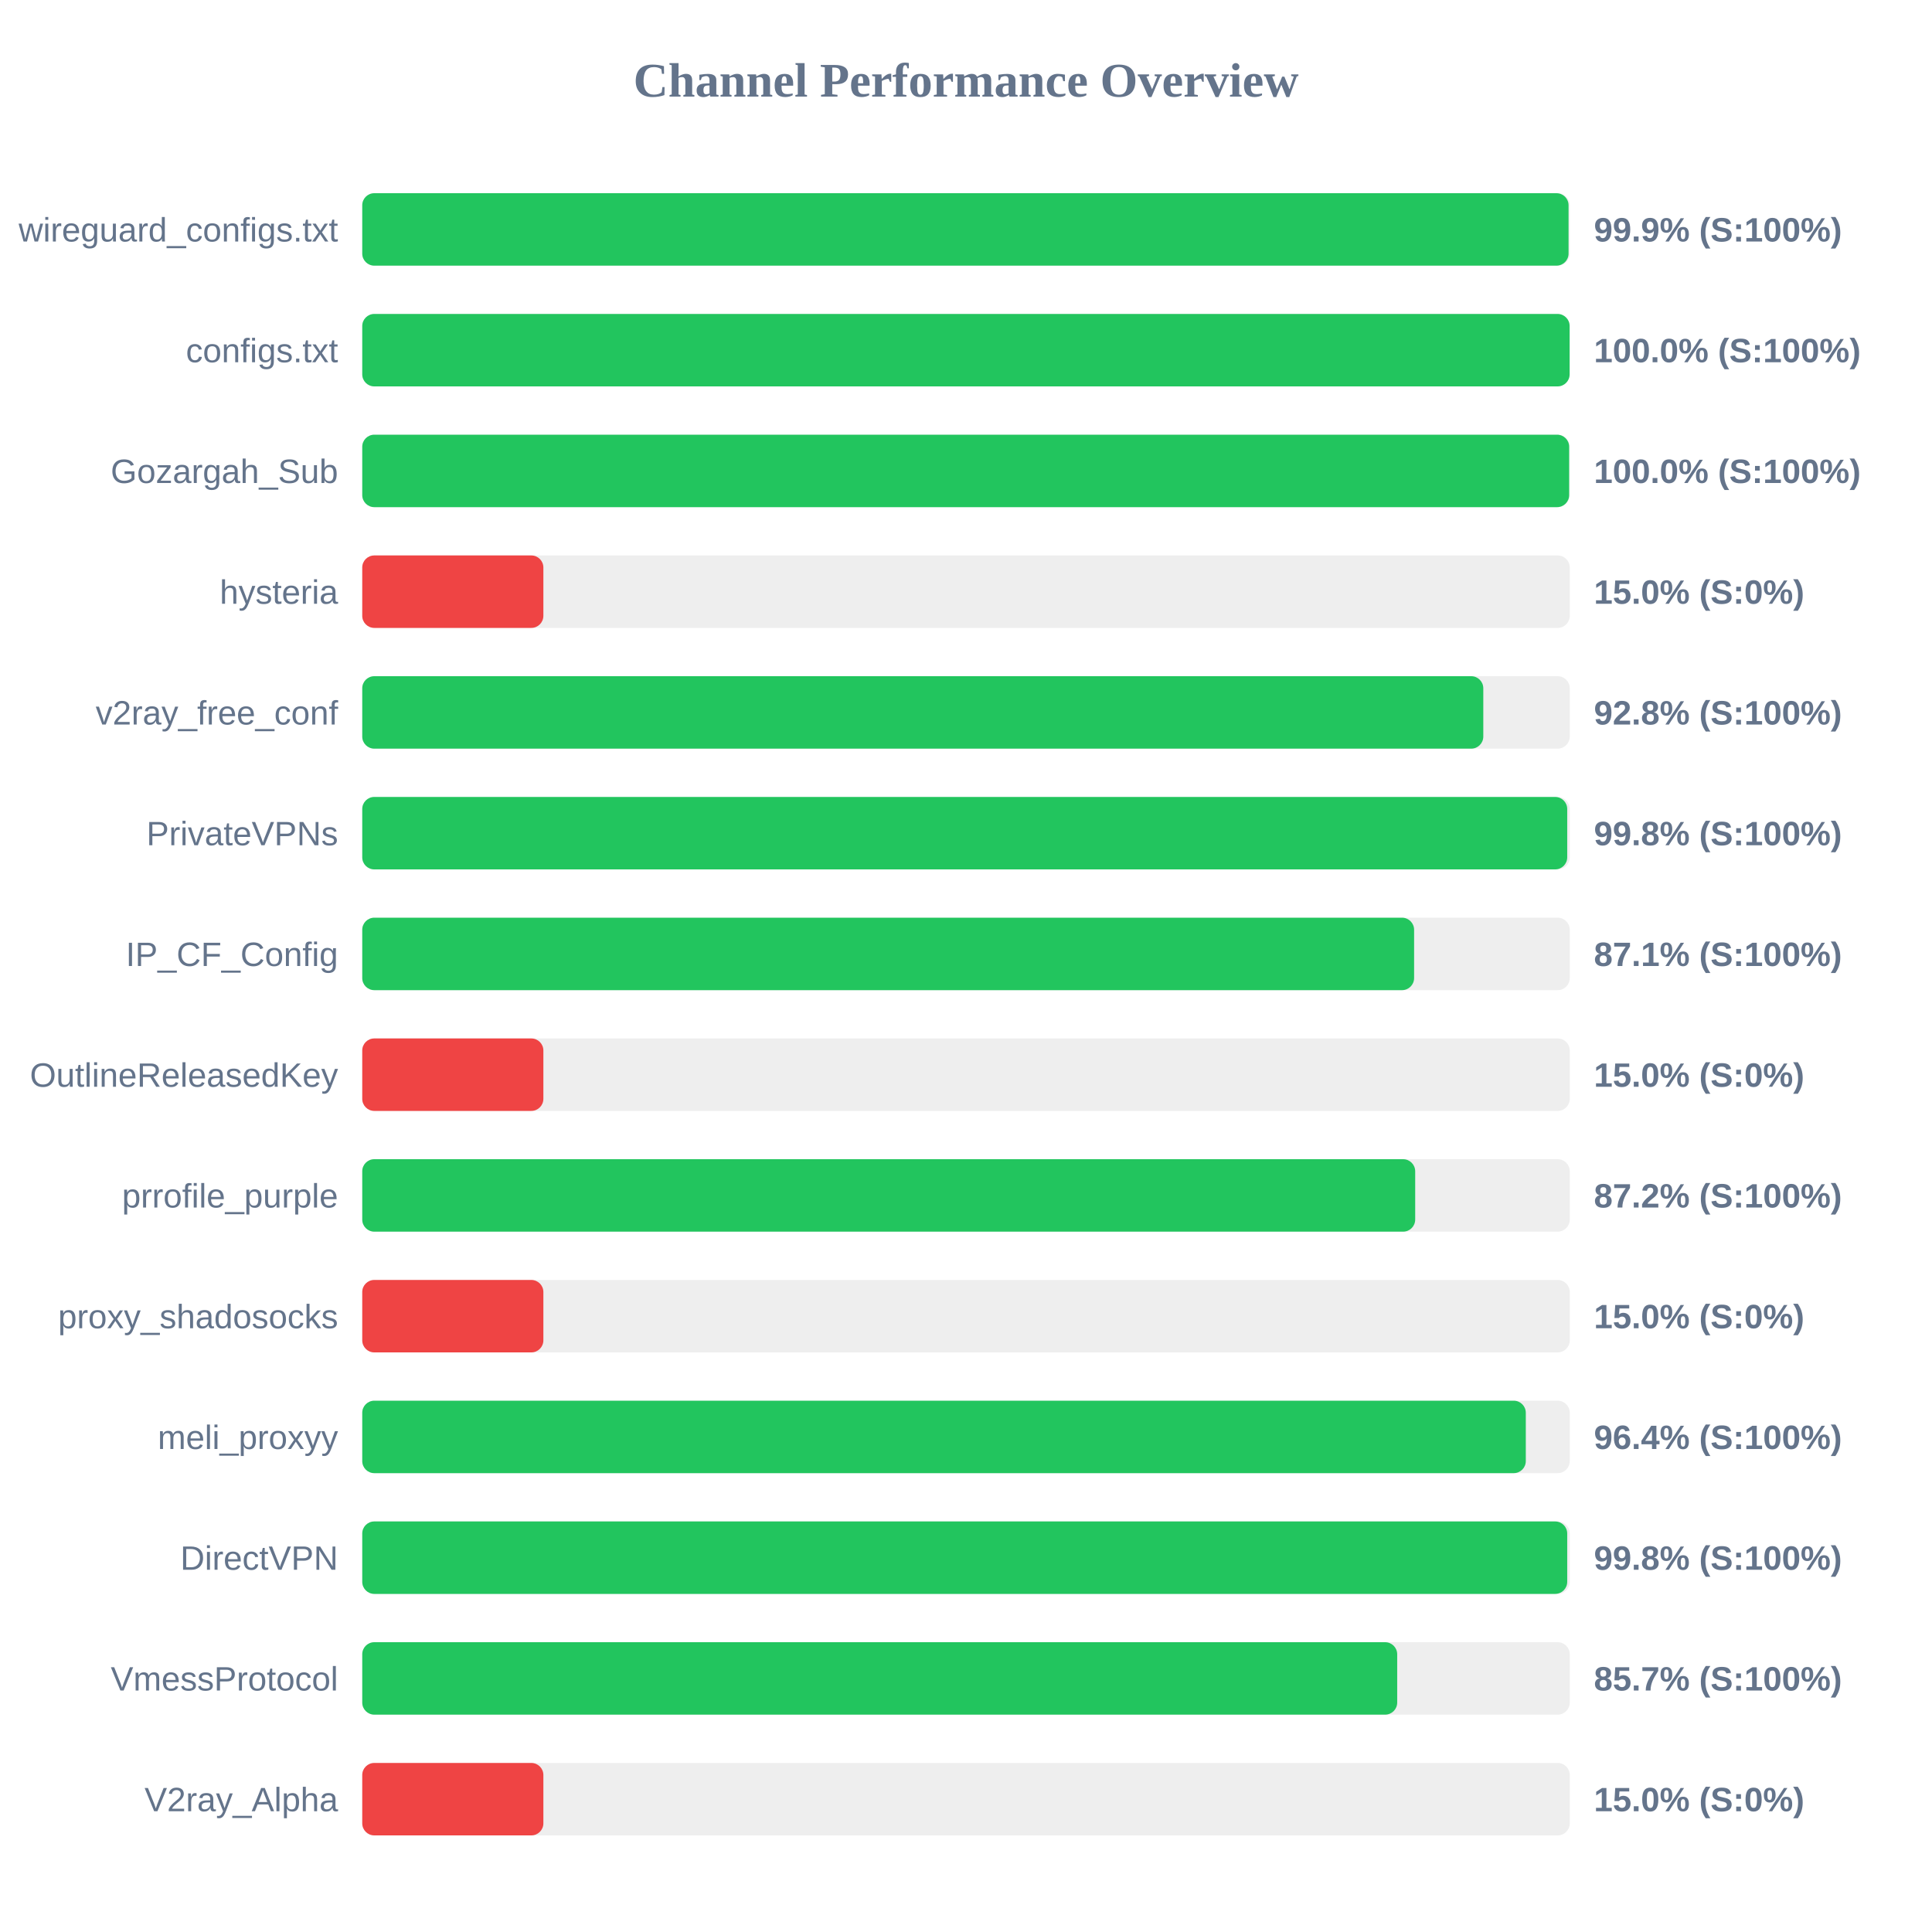
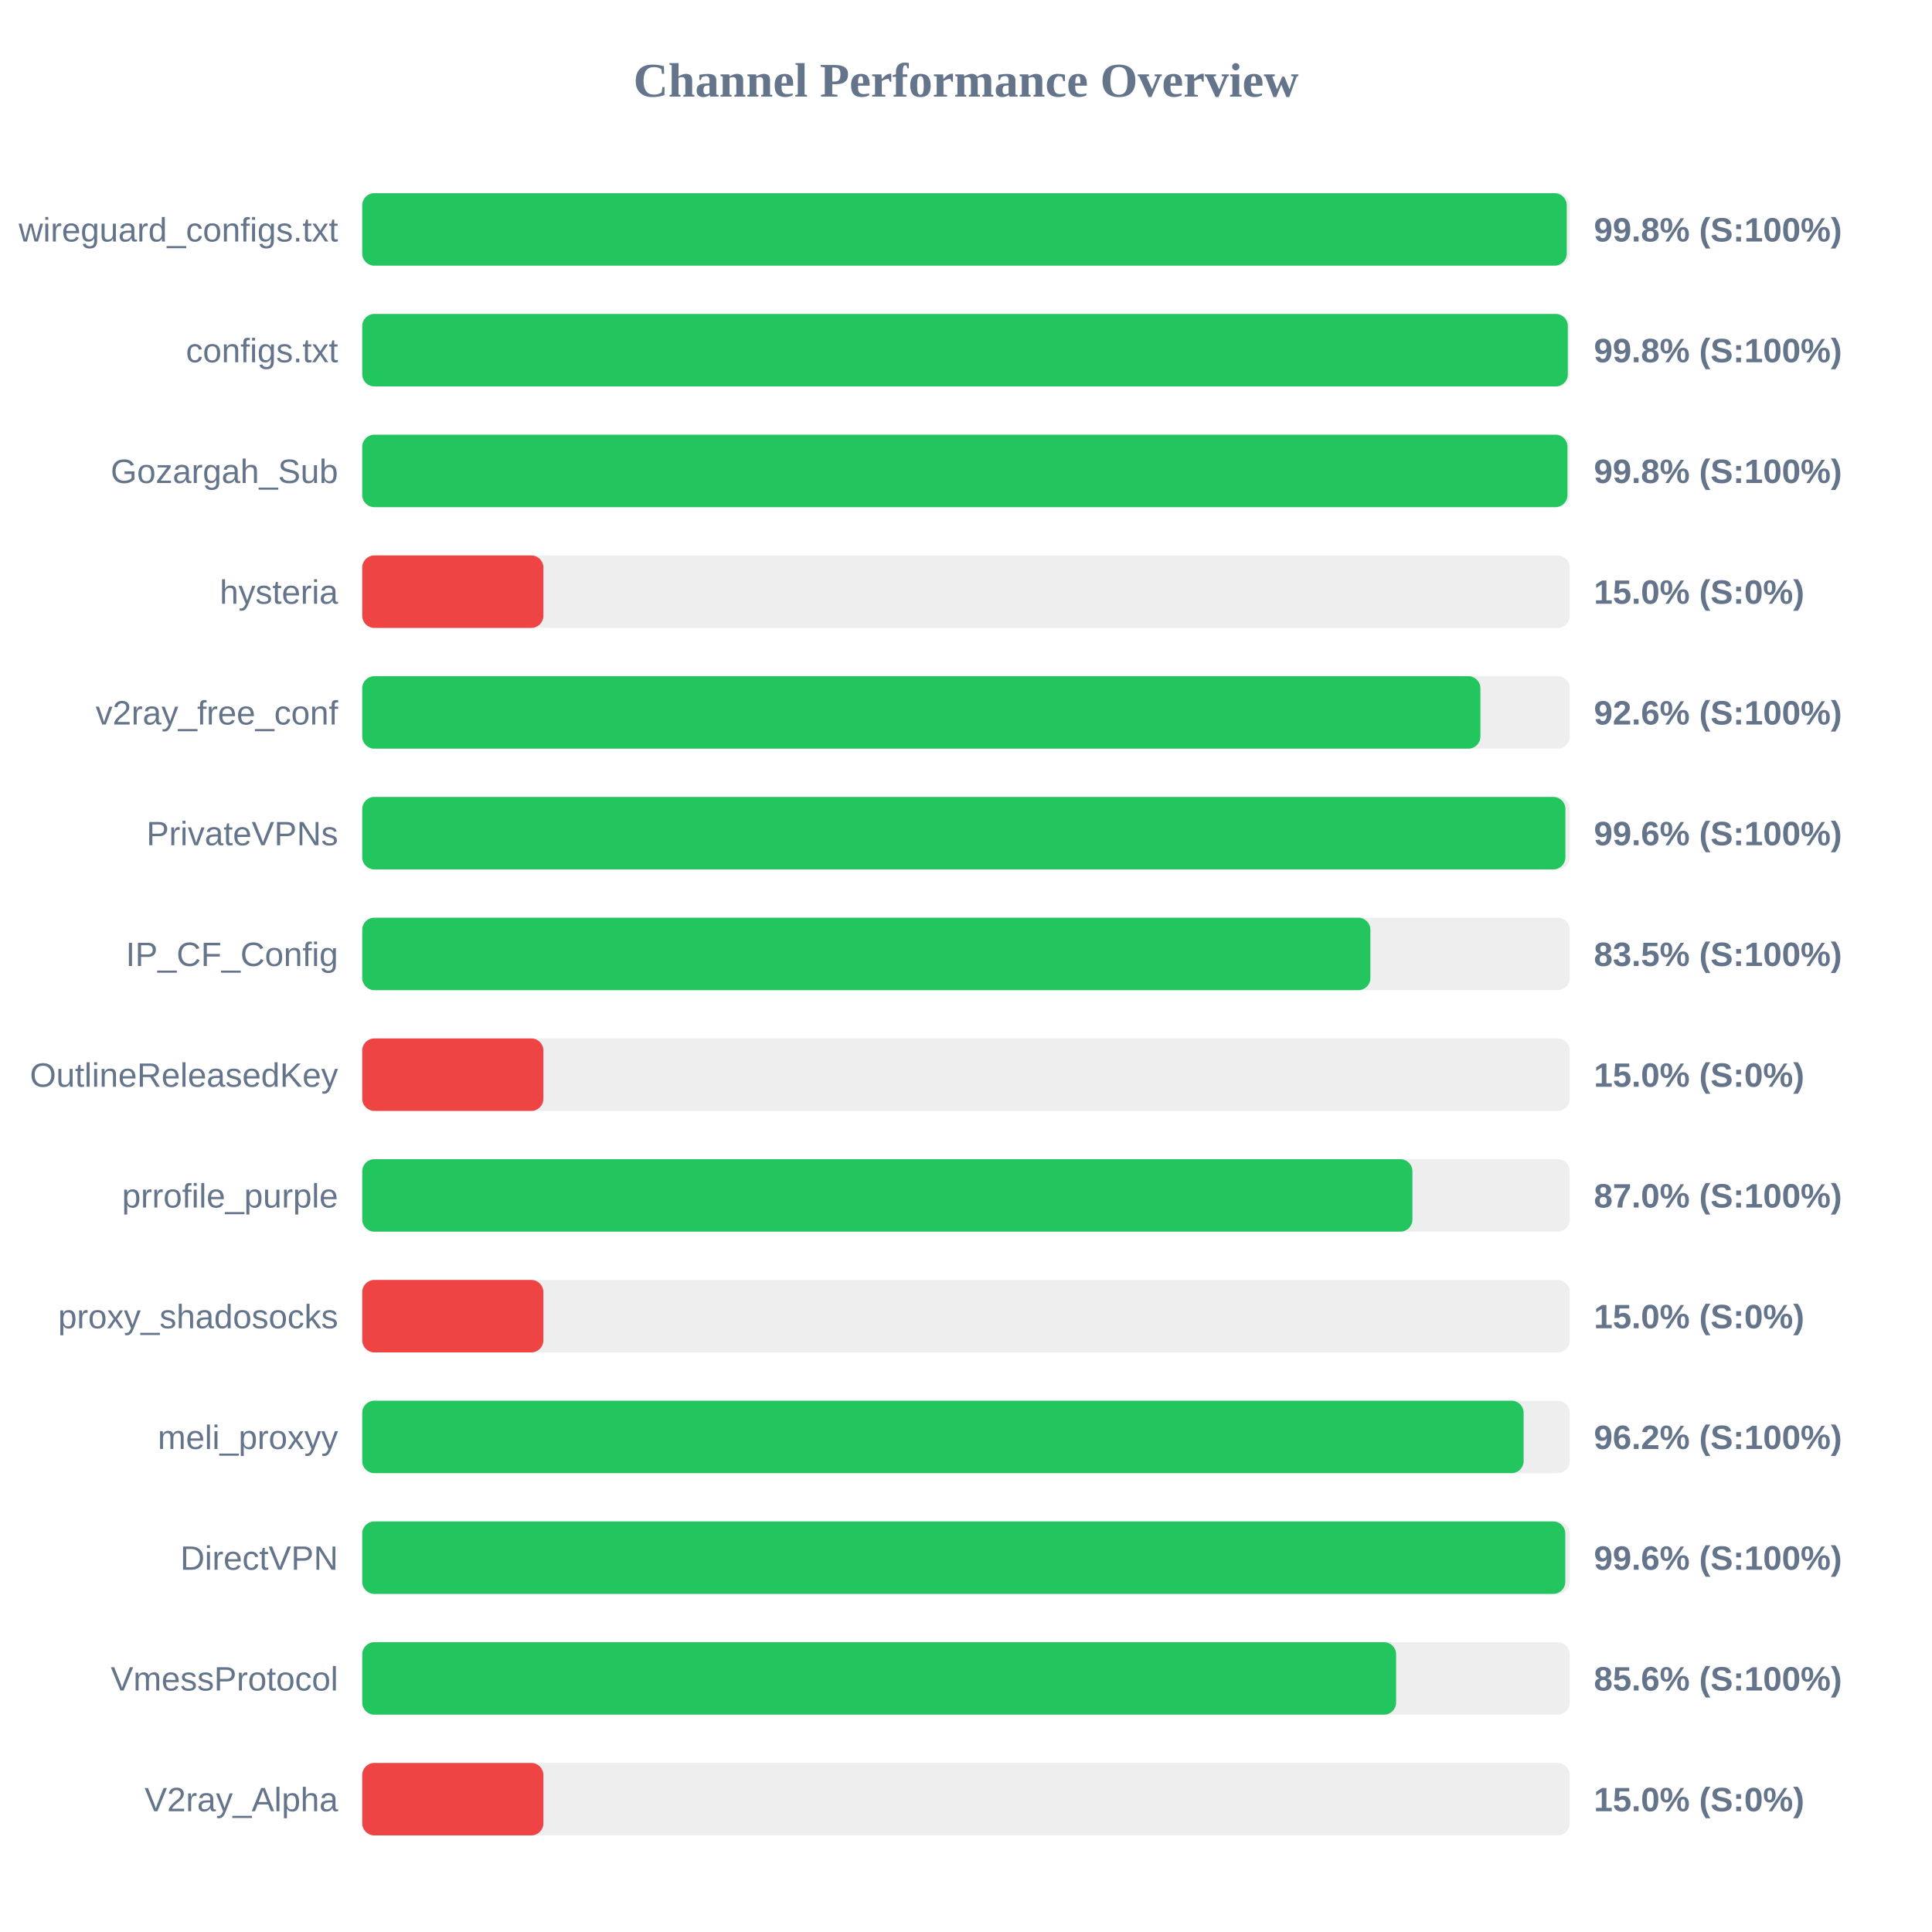
<svg xmlns="http://www.w3.org/2000/svg" width="800" height="800" version="1.1">
  <style>
        .row { font: 14px Arial; fill: #64748b; }
        .score { font: bold 14px Arial; fill: #64748b; }
    </style>
  <text x="400" y="40" text-anchor="middle" font-size="20px" font-weight="bold" fill="#64748b">Channel Performance Overview</text>
  <rect x="150" y="80" width="500" height="30" fill="#eee" rx="5" />
-   <rect x="150" y="80" width="499.5" height="30" fill="#22c55e" rx="5" />
+   <rect x="150" y="80" width="498.75" height="30" fill="#22c55e" rx="5" />
  <text x="140" y="100" text-anchor="end" class="row">wireguard_configs.txt</text>
-   <text x="660" y="100" text-anchor="start" class="score">99.9% (S:100%)</text>
+   <text x="660" y="100" text-anchor="start" class="score">99.8% (S:100%)</text>
  <rect x="150" y="130" width="500" height="30" fill="#eee" rx="5" />
-   <rect x="150" y="130" width="499.95" height="30" fill="#22c55e" rx="5" />
+   <rect x="150" y="130" width="499.2" height="30" fill="#22c55e" rx="5" />
  <text x="140" y="150" text-anchor="end" class="row">configs.txt</text>
-   <text x="660" y="150" text-anchor="start" class="score">100.0% (S:100%)</text>
+   <text x="660" y="150" text-anchor="start" class="score">99.8% (S:100%)</text>
  <rect x="150" y="180" width="500" height="30" fill="#eee" rx="5" />
-   <rect x="150" y="180" width="499.75" height="30" fill="#22c55e" rx="5" />
+   <rect x="150" y="180" width="499.05" height="30" fill="#22c55e" rx="5" />
  <text x="140" y="200" text-anchor="end" class="row">Gozargah_Sub</text>
-   <text x="660" y="200" text-anchor="start" class="score">100.0% (S:100%)</text>
+   <text x="660" y="200" text-anchor="start" class="score">99.8% (S:100%)</text>
  <rect x="150" y="230" width="500" height="30" fill="#eee" rx="5" />
  <rect x="150" y="230" width="75.0" height="30" fill="#ef4444" rx="5" />
  <text x="140" y="250" text-anchor="end" class="row">hysteria</text>
  <text x="660" y="250" text-anchor="start" class="score">15.0% (S:0%)</text>
  <rect x="150" y="280" width="500" height="30" fill="#eee" rx="5" />
-   <rect x="150" y="280" width="464.2" height="30" fill="#22c55e" rx="5" />
+   <rect x="150" y="280" width="463.0" height="30" fill="#22c55e" rx="5" />
  <text x="140" y="300" text-anchor="end" class="row">v2ray_free_conf</text>
-   <text x="660" y="300" text-anchor="start" class="score">92.8% (S:100%)</text>
+   <text x="660" y="300" text-anchor="start" class="score">92.6% (S:100%)</text>
  <rect x="150" y="330" width="500" height="30" fill="#eee" rx="5" />
-   <rect x="150" y="330" width="498.95" height="30" fill="#22c55e" rx="5" />
+   <rect x="150" y="330" width="498.2" height="30" fill="#22c55e" rx="5" />
  <text x="140" y="350" text-anchor="end" class="row">PrivateVPNs</text>
-   <text x="660" y="350" text-anchor="start" class="score">99.8% (S:100%)</text>
+   <text x="660" y="350" text-anchor="start" class="score">99.6% (S:100%)</text>
  <rect x="150" y="380" width="500" height="30" fill="#eee" rx="5" />
-   <rect x="150" y="380" width="435.55" height="30" fill="#22c55e" rx="5" />
+   <rect x="150" y="380" width="417.45" height="30" fill="#22c55e" rx="5" />
  <text x="140" y="400" text-anchor="end" class="row">IP_CF_Config</text>
-   <text x="660" y="400" text-anchor="start" class="score">87.1% (S:100%)</text>
+   <text x="660" y="400" text-anchor="start" class="score">83.5% (S:100%)</text>
  <rect x="150" y="430" width="500" height="30" fill="#eee" rx="5" />
  <rect x="150" y="430" width="75.0" height="30" fill="#ef4444" rx="5" />
  <text x="140" y="450" text-anchor="end" class="row">OutlineReleasedKey</text>
  <text x="660" y="450" text-anchor="start" class="score">15.0% (S:0%)</text>
  <rect x="150" y="480" width="500" height="30" fill="#eee" rx="5" />
-   <rect x="150" y="480" width="436.0" height="30" fill="#22c55e" rx="5" />
+   <rect x="150" y="480" width="434.85" height="30" fill="#22c55e" rx="5" />
  <text x="140" y="500" text-anchor="end" class="row">prrofile_purple</text>
-   <text x="660" y="500" text-anchor="start" class="score">87.2% (S:100%)</text>
+   <text x="660" y="500" text-anchor="start" class="score">87.0% (S:100%)</text>
  <rect x="150" y="530" width="500" height="30" fill="#eee" rx="5" />
  <rect x="150" y="530" width="75.0" height="30" fill="#ef4444" rx="5" />
  <text x="140" y="550" text-anchor="end" class="row">proxy_shadosocks</text>
  <text x="660" y="550" text-anchor="start" class="score">15.0% (S:0%)</text>
  <rect x="150" y="580" width="500" height="30" fill="#eee" rx="5" />
-   <rect x="150" y="580" width="481.8" height="30" fill="#22c55e" rx="5" />
+   <rect x="150" y="580" width="480.9" height="30" fill="#22c55e" rx="5" />
  <text x="140" y="600" text-anchor="end" class="row">meli_proxyy</text>
-   <text x="660" y="600" text-anchor="start" class="score">96.4% (S:100%)</text>
+   <text x="660" y="600" text-anchor="start" class="score">96.2% (S:100%)</text>
  <rect x="150" y="630" width="500" height="30" fill="#eee" rx="5" />
-   <rect x="150" y="630" width="498.95" height="30" fill="#22c55e" rx="5" />
+   <rect x="150" y="630" width="498.15" height="30" fill="#22c55e" rx="5" />
  <text x="140" y="650" text-anchor="end" class="row">DirectVPN</text>
-   <text x="660" y="650" text-anchor="start" class="score">99.8% (S:100%)</text>
+   <text x="660" y="650" text-anchor="start" class="score">99.6% (S:100%)</text>
  <rect x="150" y="680" width="500" height="30" fill="#eee" rx="5" />
-   <rect x="150" y="680" width="428.55" height="30" fill="#22c55e" rx="5" />
+   <rect x="150" y="680" width="428.1" height="30" fill="#22c55e" rx="5" />
  <text x="140" y="700" text-anchor="end" class="row">VmessProtocol</text>
-   <text x="660" y="700" text-anchor="start" class="score">85.7% (S:100%)</text>
+   <text x="660" y="700" text-anchor="start" class="score">85.6% (S:100%)</text>
  <rect x="150" y="730" width="500" height="30" fill="#eee" rx="5" />
  <rect x="150" y="730" width="75.0" height="30" fill="#ef4444" rx="5" />
  <text x="140" y="750" text-anchor="end" class="row">V2ray_Alpha</text>
  <text x="660" y="750" text-anchor="start" class="score">15.0% (S:0%)</text>
</svg>
